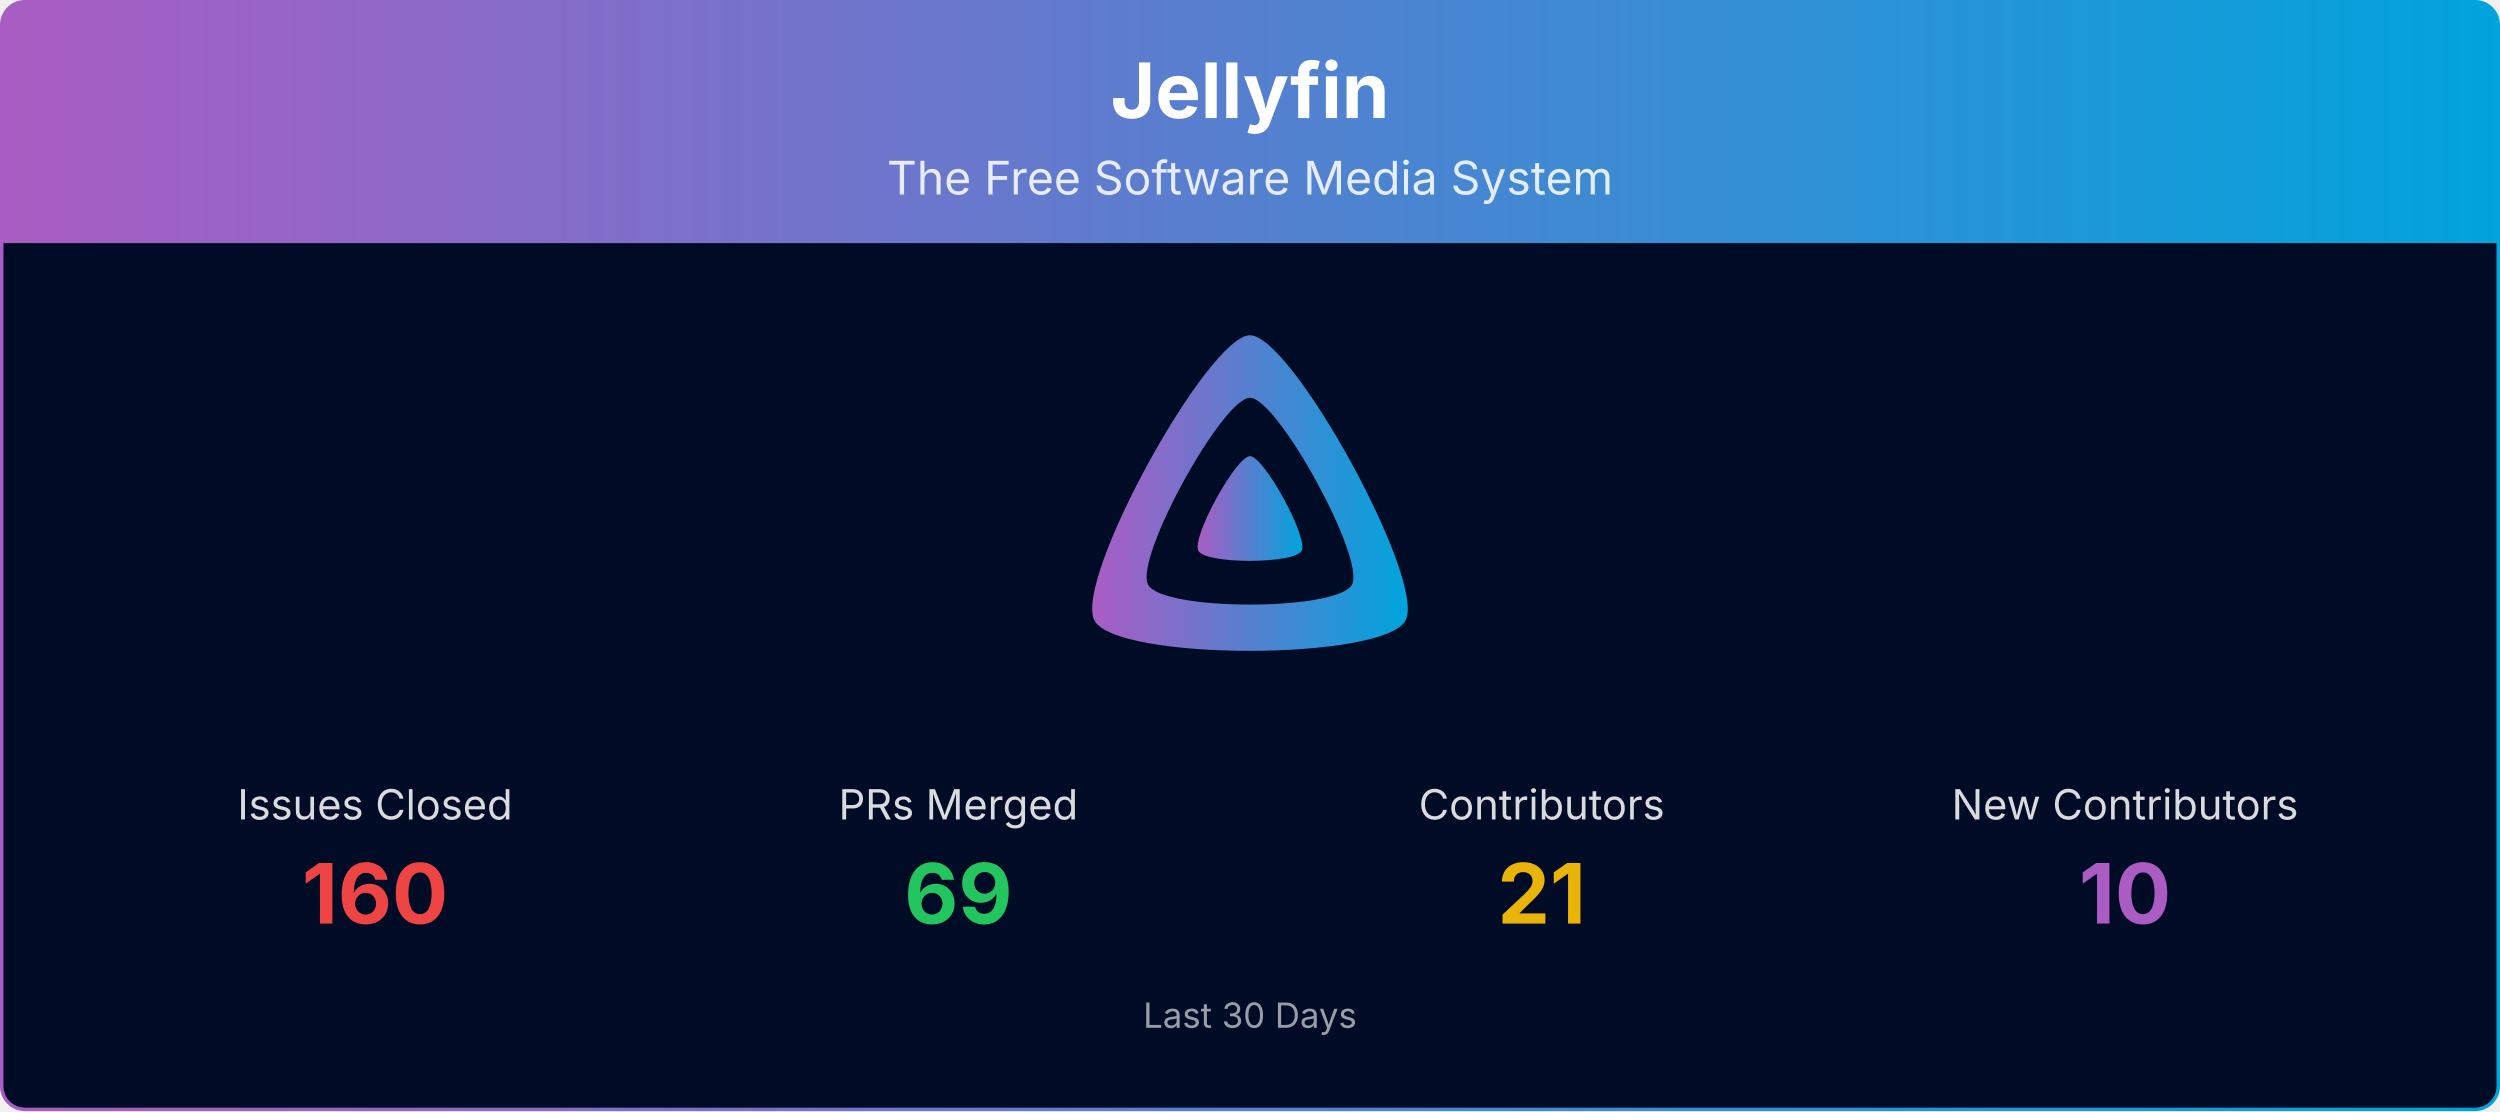
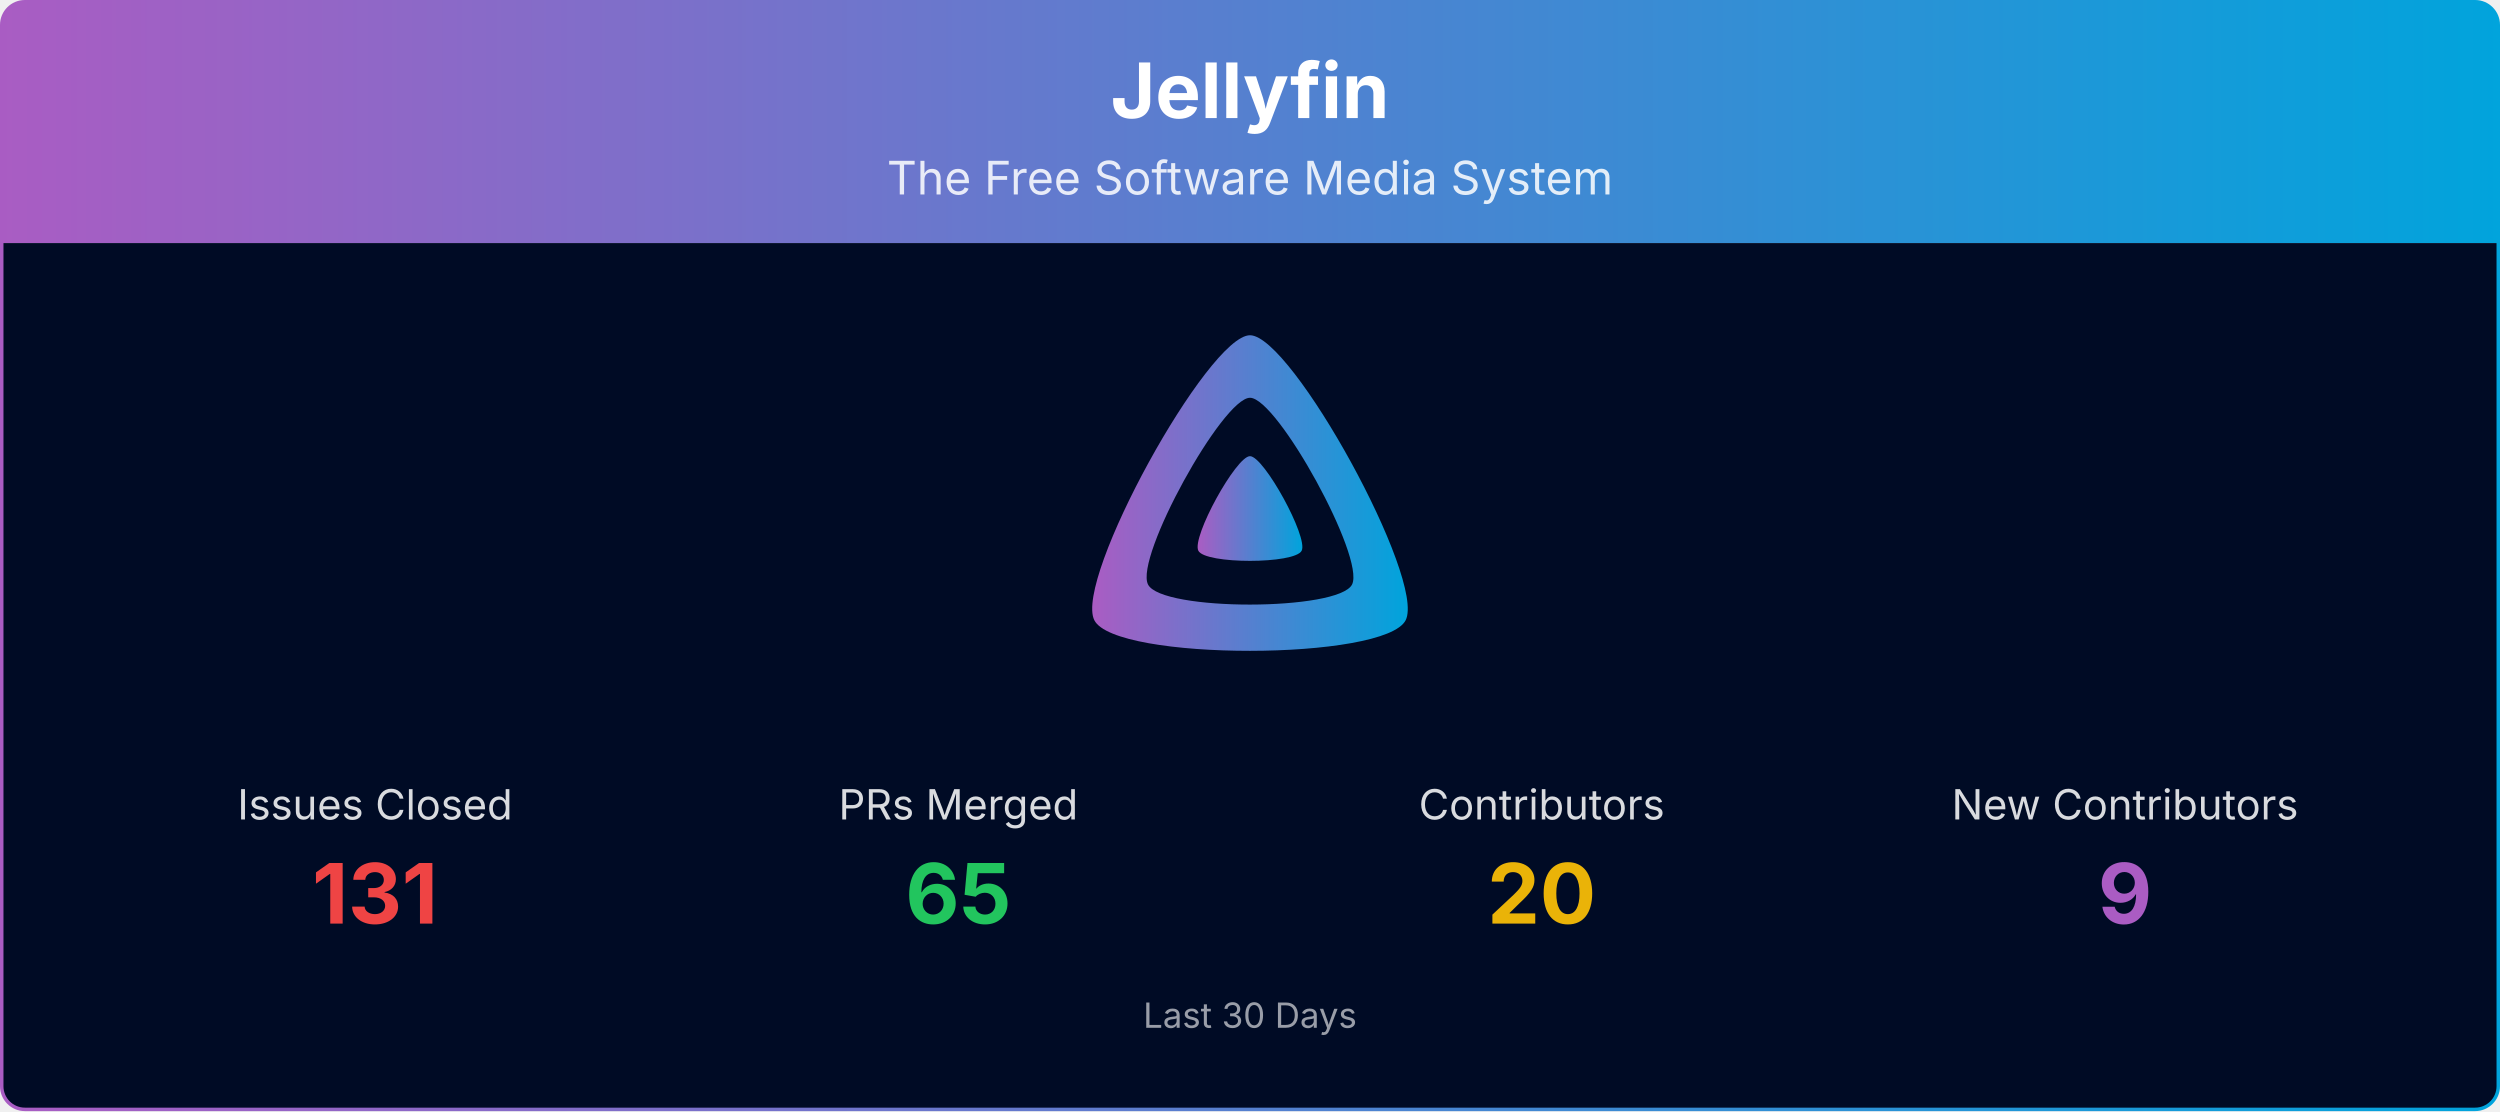
<svg xmlns="http://www.w3.org/2000/svg" viewBox="0 0 1080 480" width="100%" role="img" aria-label="Jellyfin">
  <defs>
    <linearGradient id="banner-jellyfin-grad" x1="0" y1="0" x2="1" y2="0">
      <stop offset="0%" stop-color="#AA5CC3" />
      <stop offset="100%" stop-color="#00A4DC" />
    </linearGradient>
    <clipPath id="banner-jellyfin-grad-clip">
      <rect x="0.75" y="0.75" width="1078.5" height="478.5" rx="10" ry="10" />
    </clipPath>
  </defs>
  <g clip-path="url(#banner-jellyfin-grad-clip)">
    <path d="M0.75,10.75 A10.0,10.0 0 0 1 10.75,0.75 L1069.25,0.75 A10.0,10.0 0 0 1 1079.25,10.75 L1079.25,105.00 L0.75,105.00 Z" fill="url(#banner-jellyfin-grad)" />
    <text x="540.0" y="51" text-anchor="middle" font-size="33" font-weight="700" font-family="Plus Jakarta Sans, system-ui, -apple-system, Segoe UI, sans-serif" fill="#ffffff">Jellyfin</text>
    <text x="540.0" y="84" text-anchor="middle" font-size="20" font-family="Plus Jakarta Sans, system-ui, -apple-system, Segoe UI, sans-serif" fill="#ffffff" opacity="0.85">The Free Software Media System</text>
    <rect x="0.75" y="105" width="1078.5" height="374.25" fill="#000b25" />
    <g transform="translate(465.00,138.00) scale(0.29297)">
      <path fill="url(#banner-jellyfin-grad)" fill-rule="evenodd" d="M256,23.3c-61.6,0-259.8,359.4-229.6,420.1s429.3,60,459.2,0S317.6,23.3,256,23.3zM406.5,390.8c-19.6,39.3-281.1,39.8-300.9,0s110.1-275.3,150.4-275.3S426.1,351.4,406.5,390.8z" />
      <path fill="url(#banner-jellyfin-grad)" d="M256,201.6c-20.4,0-86.2,119.3-76.2,139.4s142.5,19.9,152.4,0S276.5,201.6,256,201.6z" />
    </g>
    <text x="162.0" y="354.0" text-anchor="middle" font-size="18" font-family="Plus Jakarta Sans, system-ui, -apple-system, Segoe UI, sans-serif" fill="#ffffff" opacity="0.85">Issues Closed</text>
-     <text x="162.0" y="399.0" text-anchor="middle" font-size="36" font-weight="700" font-family="Plus Jakarta Sans, system-ui, -apple-system, Segoe UI, sans-serif" fill="#ef4444">160</text>
+     <text x="162.0" y="399.0" text-anchor="middle" font-size="36" font-weight="700" font-family="Plus Jakarta Sans, system-ui, -apple-system, Segoe UI, sans-serif" fill="#ef4444">131</text>
    <text x="414.0" y="354.0" text-anchor="middle" font-size="18" font-family="Plus Jakarta Sans, system-ui, -apple-system, Segoe UI, sans-serif" fill="#ffffff" opacity="0.85">PRs Merged</text>
-     <text x="414.0" y="399.0" text-anchor="middle" font-size="36" font-weight="700" font-family="Plus Jakarta Sans, system-ui, -apple-system, Segoe UI, sans-serif" fill="#22c55e">69</text>
+     <text x="414.0" y="399.0" text-anchor="middle" font-size="36" font-weight="700" font-family="Plus Jakarta Sans, system-ui, -apple-system, Segoe UI, sans-serif" fill="#22c55e">65</text>
    <text x="666.0" y="354.0" text-anchor="middle" font-size="18" font-family="Plus Jakarta Sans, system-ui, -apple-system, Segoe UI, sans-serif" fill="#ffffff" opacity="0.85">Contributors</text>
-     <text x="666.0" y="399.0" text-anchor="middle" font-size="36" font-weight="700" font-family="Plus Jakarta Sans, system-ui, -apple-system, Segoe UI, sans-serif" fill="#eab308">21</text>
+     <text x="666.0" y="399.0" text-anchor="middle" font-size="36" font-weight="700" font-family="Plus Jakarta Sans, system-ui, -apple-system, Segoe UI, sans-serif" fill="#eab308">20</text>
    <text x="918.0" y="354.0" text-anchor="middle" font-size="18" font-family="Plus Jakarta Sans, system-ui, -apple-system, Segoe UI, sans-serif" fill="#ffffff" opacity="0.85">New Contributors</text>
-     <text x="918.0" y="399.0" text-anchor="middle" font-size="36" font-weight="700" font-family="Plus Jakarta Sans, system-ui, -apple-system, Segoe UI, sans-serif" fill="#AA5CC3">10</text>
+     <text x="918.0" y="399.0" text-anchor="middle" font-size="36" font-weight="700" font-family="Plus Jakarta Sans, system-ui, -apple-system, Segoe UI, sans-serif" fill="#AA5CC3">9</text>
    <text x="540.0" y="444.0" text-anchor="middle" font-size="15" font-family="Plus Jakarta Sans, system-ui, -apple-system, Segoe UI, sans-serif" fill="#ffffff" opacity="0.6">Last 30 Days</text>
  </g>
  <rect x="0.75" y="0.75" width="1078.5" height="478.5" rx="10" ry="10" fill="none" stroke="url(#banner-jellyfin-grad)" stroke-width="1.5" />
</svg>
